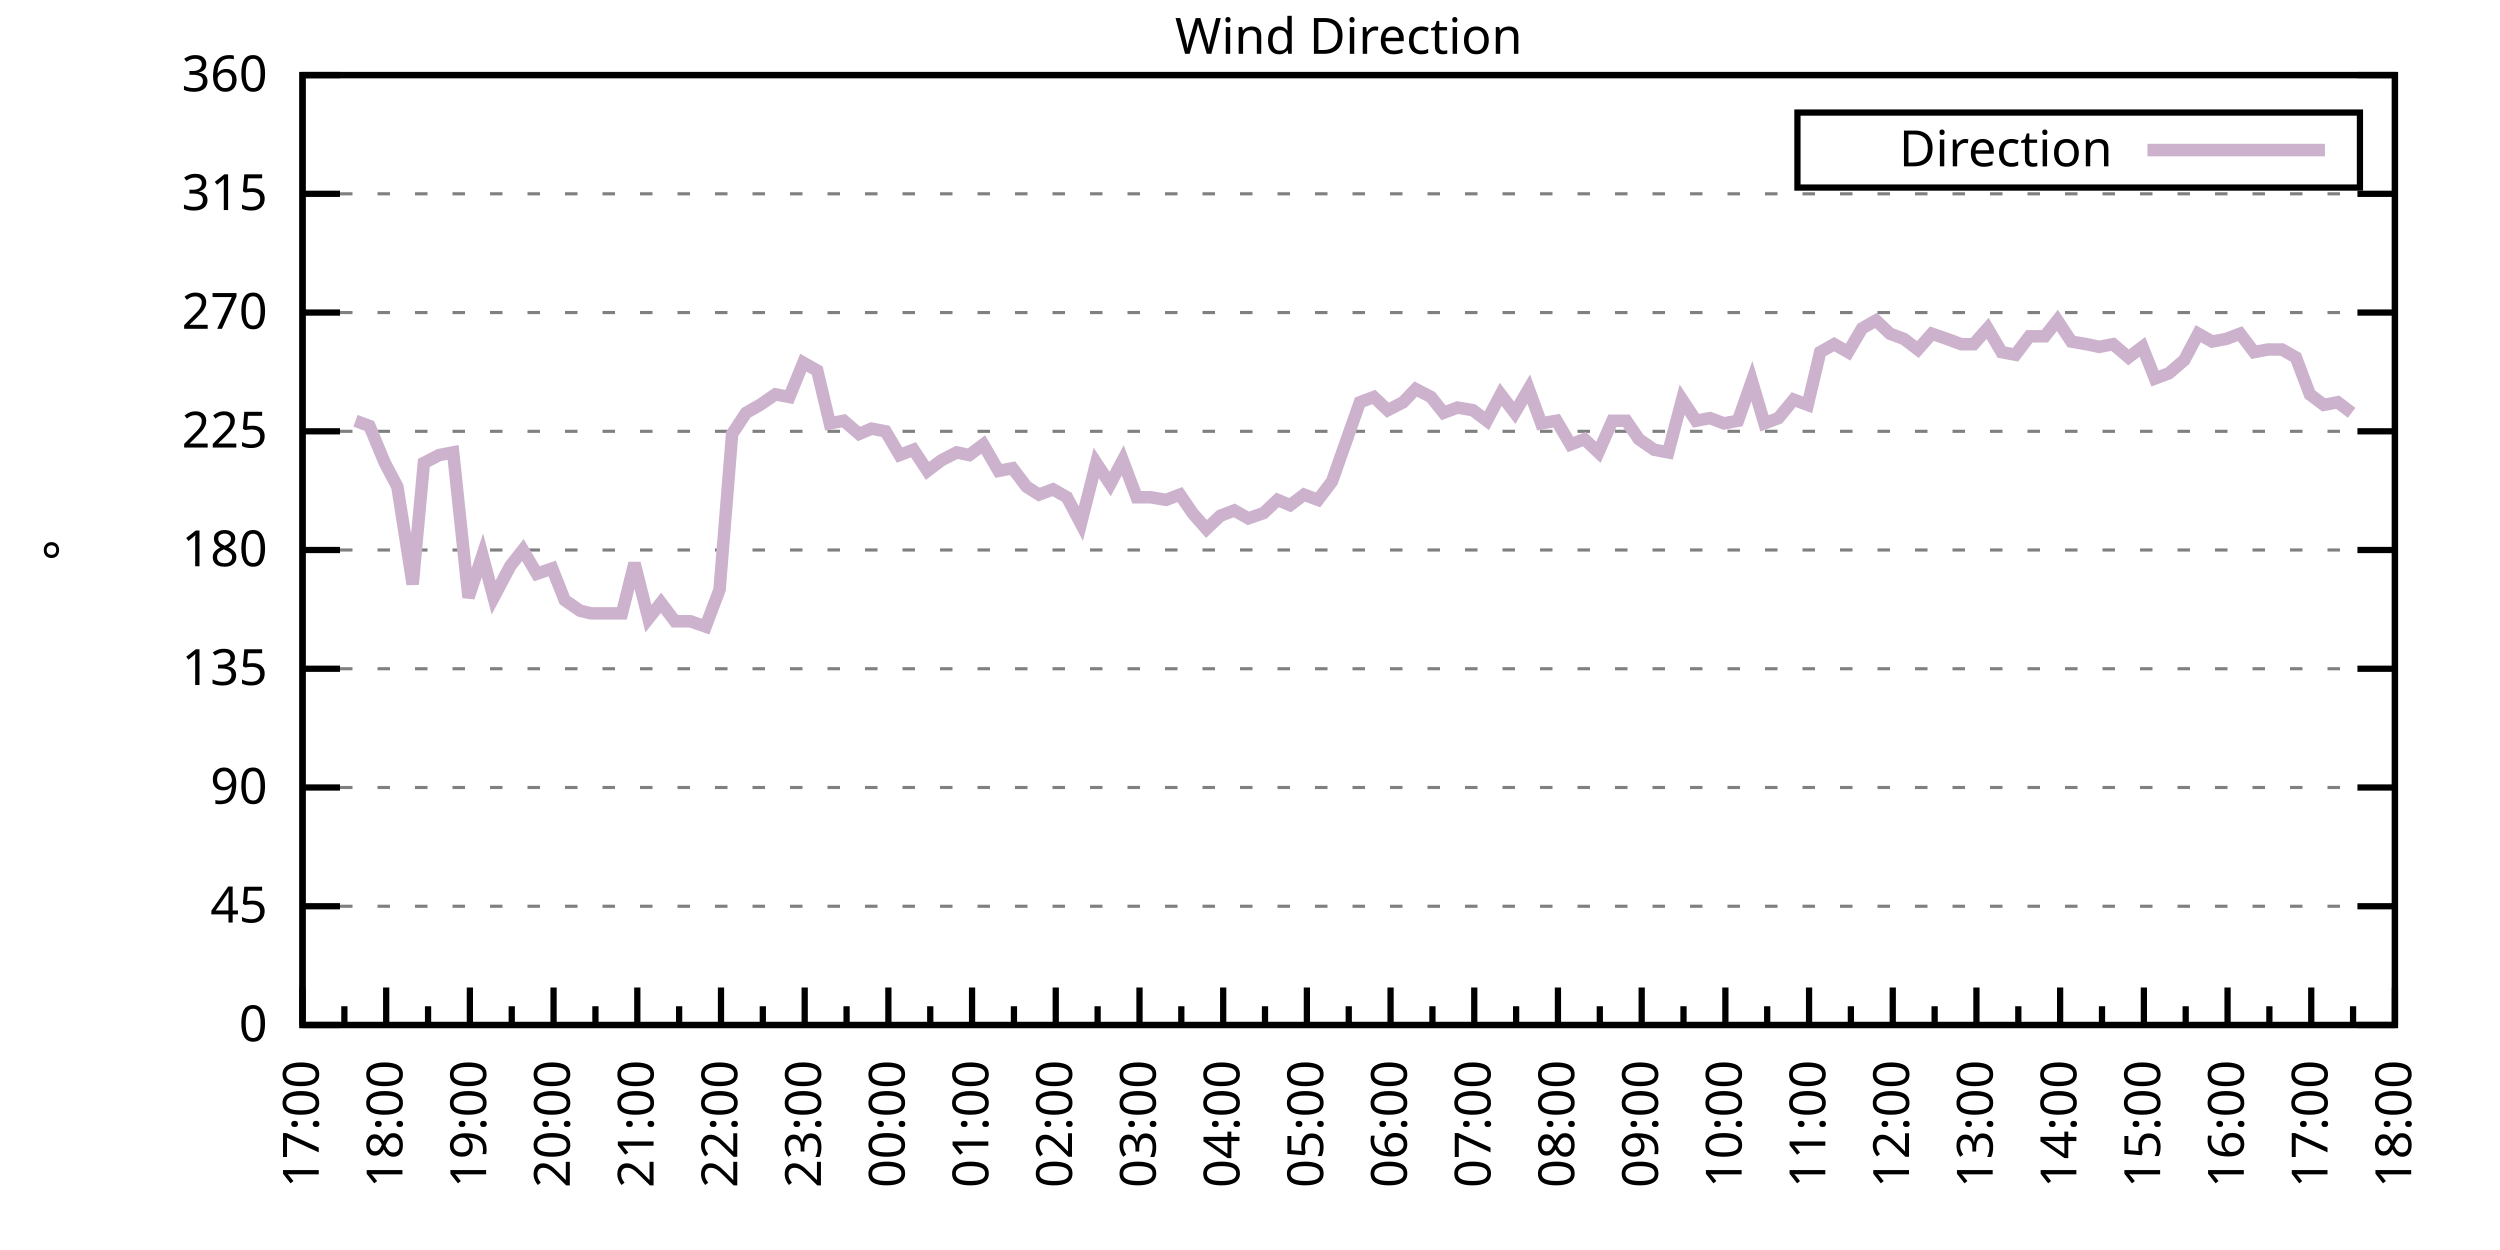
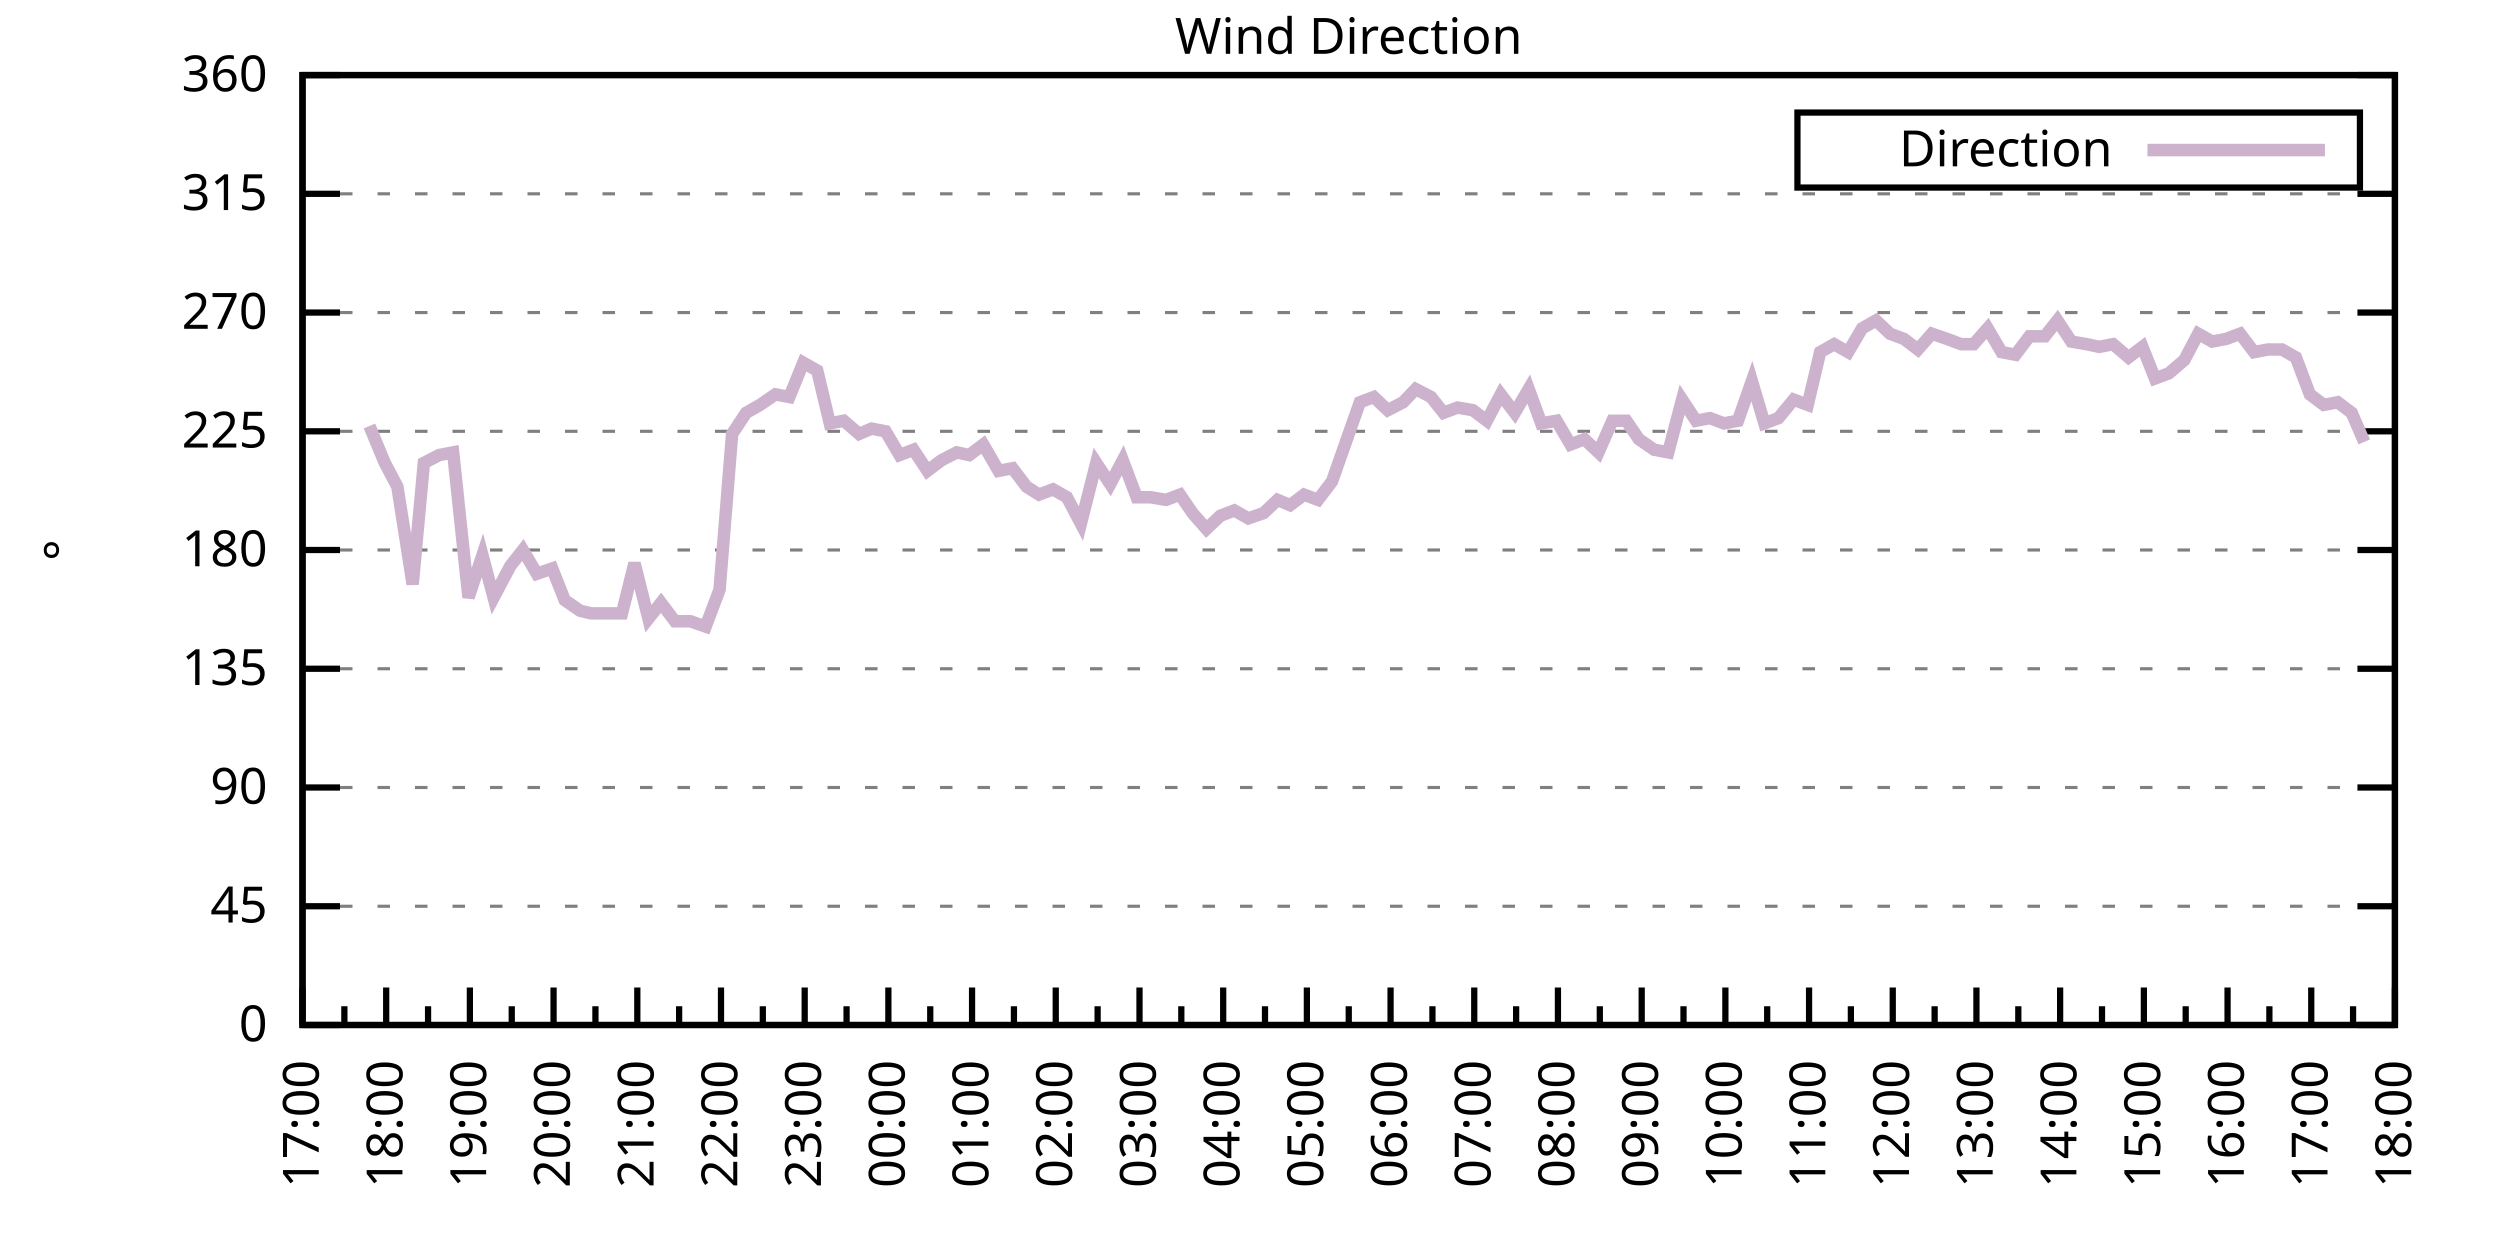
<svg xmlns="http://www.w3.org/2000/svg" xmlns:xlink="http://www.w3.org/1999/xlink" width="400" height="200" viewBox="0 0 400 200">
  <g id="gnuplot_canvas">
    <rect x="0" y="0" width="400" height="200" fill="none" />
    <defs>
      <circle id="gpDot" r="0.5" stroke-width="0.5" stroke="currentColor" />
      <path id="gpPt0" stroke-width="0.333" stroke="currentColor" d="M-1,0 h2 M0,-1 v2" />
      <path id="gpPt1" stroke-width="0.333" stroke="currentColor" d="M-1,-1 L1,1 M1,-1 L-1,1" />
      <path id="gpPt2" stroke-width="0.333" stroke="currentColor" d="M-1,0 L1,0 M0,-1 L0,1 M-1,-1 L1,1 M-1,1 L1,-1" />
      <rect id="gpPt3" stroke-width="0.333" stroke="currentColor" x="-1" y="-1" width="2" height="2" />
      <rect id="gpPt4" stroke-width="0.333" stroke="currentColor" fill="currentColor" x="-1" y="-1" width="2" height="2" />
      <circle id="gpPt5" stroke-width="0.333" stroke="currentColor" cx="0" cy="0" r="1" />
      <use xlink:href="#gpPt5" id="gpPt6" fill="currentColor" stroke="none" />
      <path id="gpPt7" stroke-width="0.333" stroke="currentColor" d="M0,-1.33 L-1.33,0.67 L1.33,0.67 z" />
      <use xlink:href="#gpPt7" id="gpPt8" fill="currentColor" stroke="none" />
      <use xlink:href="#gpPt7" id="gpPt9" stroke="currentColor" transform="rotate(180)" />
      <use xlink:href="#gpPt9" id="gpPt10" fill="currentColor" stroke="none" />
      <use xlink:href="#gpPt3" id="gpPt11" stroke="currentColor" transform="rotate(45)" />
      <use xlink:href="#gpPt11" id="gpPt12" fill="currentColor" stroke="none" />
      <path id="gpPt13" stroke-width="0.333" stroke="currentColor" d="M0,1.330 L1.265,0.411 L0.782,-1.067 L-0.782,-1.076 L-1.265,0.411 z" />
      <use xlink:href="#gpPt13" id="gpPt14" fill="currentColor" stroke="none" />
      <filter id="textbox" filterUnits="objectBoundingBox" x="0" y="0" height="1" width="1">
        <feFlood flood-color="white" flood-opacity="1" result="bgnd" />
        <feComposite in="SourceGraphic" in2="bgnd" operator="atop" />
      </filter>
      <filter id="greybox" filterUnits="objectBoundingBox" x="0" y="0" height="1" width="1">
        <feFlood flood-color="lightgrey" flood-opacity="1" result="grey" />
        <feComposite in="SourceGraphic" in2="grey" operator="atop" />
      </filter>
    </defs>
    <g fill="none" color="white" stroke="currentColor" stroke-width="1.00" stroke-linecap="butt" stroke-linejoin="miter">
</g>
    <g fill="none" color="black" stroke="currentColor" stroke-width="1.00" stroke-linecap="butt" stroke-linejoin="miter">
      <g stroke="none" shape-rendering="crispEdges">
        <polygon fill="rgb(255, 255, 255)" points="48.40,164.00 383.18,164.00 383.18,12.02 48.40,12.02 " />
      </g>
    </g>
    <g fill="none" color="black" stroke="currentColor" stroke-width="1.00" stroke-linecap="butt" stroke-linejoin="miter">
</g>
    <g fill="none" color="black" stroke="black" stroke-width="0.50" stroke-linecap="butt" stroke-linejoin="miter">
</g>
    <g fill="none" color="gray" stroke="currentColor" stroke-width="0.50" stroke-linecap="butt" stroke-linejoin="miter">
      <path stroke="gray" stroke-dasharray="2,4" class="gridline" d="M48.40,164.00 L383.19,164.00  " />
    </g>
    <g fill="none" color="gray" stroke="gray" stroke-width="1.00" stroke-linecap="butt" stroke-linejoin="miter">
</g>
    <g fill="none" color="black" stroke="currentColor" stroke-width="1.00" stroke-linecap="butt" stroke-linejoin="miter">
      <path stroke="black" d="M48.40,164.00 L54.40,164.00 M383.19,164.00 L377.19,164.00  " />
      <g transform="translate(42.80,166.60)" stroke="none" fill="black" font-family="Sans" font-size="8.00" text-anchor="end">
        <text>
          <tspan font-family="Sans"> 0</tspan>
        </text>
      </g>
    </g>
    <g fill="none" color="black" stroke="currentColor" stroke-width="1.00" stroke-linecap="butt" stroke-linejoin="miter">
</g>
    <g fill="none" color="black" stroke="black" stroke-width="0.50" stroke-linecap="butt" stroke-linejoin="miter">
</g>
    <g fill="none" color="gray" stroke="currentColor" stroke-width="0.50" stroke-linecap="butt" stroke-linejoin="miter">
      <path stroke="gray" stroke-dasharray="2,4" class="gridline" d="M48.40,145.00 L383.19,145.00  " />
    </g>
    <g fill="none" color="gray" stroke="gray" stroke-width="1.00" stroke-linecap="butt" stroke-linejoin="miter">
</g>
    <g fill="none" color="black" stroke="currentColor" stroke-width="1.00" stroke-linecap="butt" stroke-linejoin="miter">
      <path stroke="black" d="M48.40,145.00 L54.40,145.00 M383.19,145.00 L377.19,145.00  " />
      <g transform="translate(42.80,147.60)" stroke="none" fill="black" font-family="Sans" font-size="8.00" text-anchor="end">
        <text>
          <tspan font-family="Sans"> 45</tspan>
        </text>
      </g>
    </g>
    <g fill="none" color="black" stroke="currentColor" stroke-width="1.00" stroke-linecap="butt" stroke-linejoin="miter">
</g>
    <g fill="none" color="black" stroke="black" stroke-width="0.50" stroke-linecap="butt" stroke-linejoin="miter">
</g>
    <g fill="none" color="gray" stroke="currentColor" stroke-width="0.50" stroke-linecap="butt" stroke-linejoin="miter">
      <path stroke="gray" stroke-dasharray="2,4" class="gridline" d="M48.40,126.00 L383.19,126.00  " />
    </g>
    <g fill="none" color="gray" stroke="gray" stroke-width="1.00" stroke-linecap="butt" stroke-linejoin="miter">
</g>
    <g fill="none" color="black" stroke="currentColor" stroke-width="1.00" stroke-linecap="butt" stroke-linejoin="miter">
      <path stroke="black" d="M48.40,126.00 L54.40,126.00 M383.19,126.00 L377.19,126.00  " />
      <g transform="translate(42.80,128.60)" stroke="none" fill="black" font-family="Sans" font-size="8.00" text-anchor="end">
        <text>
          <tspan font-family="Sans"> 90</tspan>
        </text>
      </g>
    </g>
    <g fill="none" color="black" stroke="currentColor" stroke-width="1.00" stroke-linecap="butt" stroke-linejoin="miter">
</g>
    <g fill="none" color="black" stroke="black" stroke-width="0.50" stroke-linecap="butt" stroke-linejoin="miter">
</g>
    <g fill="none" color="gray" stroke="currentColor" stroke-width="0.50" stroke-linecap="butt" stroke-linejoin="miter">
      <path stroke="gray" stroke-dasharray="2,4" class="gridline" d="M48.40,107.00 L383.19,107.00  " />
    </g>
    <g fill="none" color="gray" stroke="gray" stroke-width="1.00" stroke-linecap="butt" stroke-linejoin="miter">
</g>
    <g fill="none" color="black" stroke="currentColor" stroke-width="1.00" stroke-linecap="butt" stroke-linejoin="miter">
      <path stroke="black" d="M48.40,107.00 L54.40,107.00 M383.19,107.00 L377.19,107.00  " />
      <g transform="translate(42.80,109.60)" stroke="none" fill="black" font-family="Sans" font-size="8.00" text-anchor="end">
        <text>
          <tspan font-family="Sans"> 135</tspan>
        </text>
      </g>
    </g>
    <g fill="none" color="black" stroke="currentColor" stroke-width="1.00" stroke-linecap="butt" stroke-linejoin="miter">
</g>
    <g fill="none" color="black" stroke="black" stroke-width="0.50" stroke-linecap="butt" stroke-linejoin="miter">
</g>
    <g fill="none" color="gray" stroke="currentColor" stroke-width="0.50" stroke-linecap="butt" stroke-linejoin="miter">
      <path stroke="gray" stroke-dasharray="2,4" class="gridline" d="M48.40,88.00 L383.19,88.00  " />
    </g>
    <g fill="none" color="gray" stroke="gray" stroke-width="1.00" stroke-linecap="butt" stroke-linejoin="miter">
</g>
    <g fill="none" color="black" stroke="currentColor" stroke-width="1.00" stroke-linecap="butt" stroke-linejoin="miter">
      <path stroke="black" d="M48.40,88.00 L54.40,88.00 M383.19,88.00 L377.19,88.00  " />
      <g transform="translate(42.80,90.60)" stroke="none" fill="black" font-family="Sans" font-size="8.00" text-anchor="end">
        <text>
          <tspan font-family="Sans"> 180</tspan>
        </text>
      </g>
    </g>
    <g fill="none" color="black" stroke="currentColor" stroke-width="1.00" stroke-linecap="butt" stroke-linejoin="miter">
</g>
    <g fill="none" color="black" stroke="black" stroke-width="0.50" stroke-linecap="butt" stroke-linejoin="miter">
</g>
    <g fill="none" color="gray" stroke="currentColor" stroke-width="0.50" stroke-linecap="butt" stroke-linejoin="miter">
      <path stroke="gray" stroke-dasharray="2,4" class="gridline" d="M48.40,69.01 L383.19,69.01  " />
    </g>
    <g fill="none" color="gray" stroke="gray" stroke-width="1.00" stroke-linecap="butt" stroke-linejoin="miter">
</g>
    <g fill="none" color="black" stroke="currentColor" stroke-width="1.00" stroke-linecap="butt" stroke-linejoin="miter">
      <path stroke="black" d="M48.40,69.01 L54.40,69.01 M383.19,69.01 L377.19,69.01  " />
      <g transform="translate(42.80,71.61)" stroke="none" fill="black" font-family="Sans" font-size="8.00" text-anchor="end">
        <text>
          <tspan font-family="Sans"> 225</tspan>
        </text>
      </g>
    </g>
    <g fill="none" color="black" stroke="currentColor" stroke-width="1.00" stroke-linecap="butt" stroke-linejoin="miter">
</g>
    <g fill="none" color="black" stroke="black" stroke-width="0.50" stroke-linecap="butt" stroke-linejoin="miter">
</g>
    <g fill="none" color="gray" stroke="currentColor" stroke-width="0.50" stroke-linecap="butt" stroke-linejoin="miter">
      <path stroke="gray" stroke-dasharray="2,4" class="gridline" d="M48.40,50.01 L383.19,50.01  " />
    </g>
    <g fill="none" color="gray" stroke="gray" stroke-width="1.00" stroke-linecap="butt" stroke-linejoin="miter">
</g>
    <g fill="none" color="black" stroke="currentColor" stroke-width="1.00" stroke-linecap="butt" stroke-linejoin="miter">
      <path stroke="black" d="M48.40,50.01 L54.40,50.01 M383.19,50.01 L377.19,50.01  " />
      <g transform="translate(42.80,52.61)" stroke="none" fill="black" font-family="Sans" font-size="8.00" text-anchor="end">
        <text>
          <tspan font-family="Sans"> 270</tspan>
        </text>
      </g>
    </g>
    <g fill="none" color="black" stroke="currentColor" stroke-width="1.00" stroke-linecap="butt" stroke-linejoin="miter">
</g>
    <g fill="none" color="black" stroke="black" stroke-width="0.50" stroke-linecap="butt" stroke-linejoin="miter">
</g>
    <g fill="none" color="gray" stroke="currentColor" stroke-width="0.50" stroke-linecap="butt" stroke-linejoin="miter">
      <path stroke="gray" stroke-dasharray="2,4" class="gridline" d="M48.40,31.01 L383.19,31.01  " />
    </g>
    <g fill="none" color="gray" stroke="gray" stroke-width="1.00" stroke-linecap="butt" stroke-linejoin="miter">
</g>
    <g fill="none" color="black" stroke="currentColor" stroke-width="1.00" stroke-linecap="butt" stroke-linejoin="miter">
      <path stroke="black" d="M48.40,31.01 L54.40,31.01 M383.19,31.01 L377.19,31.01  " />
      <g transform="translate(42.80,33.61)" stroke="none" fill="black" font-family="Sans" font-size="8.00" text-anchor="end">
        <text>
          <tspan font-family="Sans"> 315</tspan>
        </text>
      </g>
    </g>
    <g fill="none" color="black" stroke="currentColor" stroke-width="1.00" stroke-linecap="butt" stroke-linejoin="miter">
</g>
    <g fill="none" color="black" stroke="black" stroke-width="0.50" stroke-linecap="butt" stroke-linejoin="miter">
</g>
    <g fill="none" color="gray" stroke="currentColor" stroke-width="0.50" stroke-linecap="butt" stroke-linejoin="miter">
      <path stroke="gray" stroke-dasharray="2,4" class="gridline" d="M48.40,12.01 L383.19,12.01  " />
    </g>
    <g fill="none" color="gray" stroke="gray" stroke-width="1.00" stroke-linecap="butt" stroke-linejoin="miter">
</g>
    <g fill="none" color="black" stroke="currentColor" stroke-width="1.00" stroke-linecap="butt" stroke-linejoin="miter">
      <path stroke="black" d="M48.40,12.01 L54.40,12.01 M383.19,12.01 L377.19,12.01  " />
      <g transform="translate(42.80,14.61)" stroke="none" fill="black" font-family="Sans" font-size="8.00" text-anchor="end">
        <text>
          <tspan font-family="Sans"> 360</tspan>
        </text>
      </g>
    </g>
    <g fill="none" color="black" stroke="currentColor" stroke-width="1.00" stroke-linecap="butt" stroke-linejoin="miter">
      <path stroke="black" d="M48.40,164.00 L48.40,158.00  " />
      <g transform="translate(51.00,169.60) rotate(270)" stroke="none" fill="black" font-family="Sans" font-size="8.00" text-anchor="end">
        <text>
          <tspan font-family="Sans">17:00</tspan>
        </text>
      </g>
    </g>
    <g fill="none" color="black" stroke="currentColor" stroke-width="1.00" stroke-linecap="butt" stroke-linejoin="miter">
      <path stroke="black" d="M55.10,164.00 L55.10,161.00 M61.79,164.00 L61.79,158.00  " />
      <g transform="translate(64.39,169.60) rotate(270)" stroke="none" fill="black" font-family="Sans" font-size="8.00" text-anchor="end">
        <text>
          <tspan font-family="Sans">18:00</tspan>
        </text>
      </g>
    </g>
    <g fill="none" color="black" stroke="currentColor" stroke-width="1.00" stroke-linecap="butt" stroke-linejoin="miter">
      <path stroke="black" d="M68.49,164.00 L68.49,161.00 M75.18,164.00 L75.18,158.00  " />
      <g transform="translate(77.78,169.60) rotate(270)" stroke="none" fill="black" font-family="Sans" font-size="8.00" text-anchor="end">
        <text>
          <tspan font-family="Sans">19:00</tspan>
        </text>
      </g>
    </g>
    <g fill="none" color="black" stroke="currentColor" stroke-width="1.00" stroke-linecap="butt" stroke-linejoin="miter">
      <path stroke="black" d="M81.88,164.00 L81.88,161.00 M88.57,164.00 L88.57,158.00  " />
      <g transform="translate(91.17,169.60) rotate(270)" stroke="none" fill="black" font-family="Sans" font-size="8.00" text-anchor="end">
        <text>
          <tspan font-family="Sans">20:00</tspan>
        </text>
      </g>
    </g>
    <g fill="none" color="black" stroke="currentColor" stroke-width="1.00" stroke-linecap="butt" stroke-linejoin="miter">
      <path stroke="black" d="M95.27,164.00 L95.27,161.00 M101.97,164.00 L101.97,158.00  " />
      <g transform="translate(104.57,169.60) rotate(270)" stroke="none" fill="black" font-family="Sans" font-size="8.00" text-anchor="end">
        <text>
          <tspan font-family="Sans">21:00</tspan>
        </text>
      </g>
    </g>
    <g fill="none" color="black" stroke="currentColor" stroke-width="1.00" stroke-linecap="butt" stroke-linejoin="miter">
      <path stroke="black" d="M108.66,164.00 L108.66,161.00 M115.36,164.00 L115.36,158.00  " />
      <g transform="translate(117.96,169.60) rotate(270)" stroke="none" fill="black" font-family="Sans" font-size="8.00" text-anchor="end">
        <text>
          <tspan font-family="Sans">22:00</tspan>
        </text>
      </g>
    </g>
    <g fill="none" color="black" stroke="currentColor" stroke-width="1.00" stroke-linecap="butt" stroke-linejoin="miter">
      <path stroke="black" d="M122.05,164.00 L122.05,161.00 M128.75,164.00 L128.75,158.00  " />
      <g transform="translate(131.35,169.60) rotate(270)" stroke="none" fill="black" font-family="Sans" font-size="8.00" text-anchor="end">
        <text>
          <tspan font-family="Sans">23:00</tspan>
        </text>
      </g>
    </g>
    <g fill="none" color="black" stroke="currentColor" stroke-width="1.00" stroke-linecap="butt" stroke-linejoin="miter">
      <path stroke="black" d="M135.45,164.00 L135.45,161.00 M142.14,164.00 L142.14,158.00  " />
      <g transform="translate(144.74,169.60) rotate(270)" stroke="none" fill="black" font-family="Sans" font-size="8.00" text-anchor="end">
        <text>
          <tspan font-family="Sans">00:00</tspan>
        </text>
      </g>
    </g>
    <g fill="none" color="black" stroke="currentColor" stroke-width="1.00" stroke-linecap="butt" stroke-linejoin="miter">
      <path stroke="black" d="M148.84,164.00 L148.84,161.00 M155.53,164.00 L155.53,158.00  " />
      <g transform="translate(158.13,169.60) rotate(270)" stroke="none" fill="black" font-family="Sans" font-size="8.00" text-anchor="end">
        <text>
          <tspan font-family="Sans">01:00</tspan>
        </text>
      </g>
    </g>
    <g fill="none" color="black" stroke="currentColor" stroke-width="1.00" stroke-linecap="butt" stroke-linejoin="miter">
      <path stroke="black" d="M162.23,164.00 L162.23,161.00 M168.92,164.00 L168.92,158.00  " />
      <g transform="translate(171.52,169.60) rotate(270)" stroke="none" fill="black" font-family="Sans" font-size="8.00" text-anchor="end">
        <text>
          <tspan font-family="Sans">02:00</tspan>
        </text>
      </g>
    </g>
    <g fill="none" color="black" stroke="currentColor" stroke-width="1.00" stroke-linecap="butt" stroke-linejoin="miter">
      <path stroke="black" d="M175.62,164.00 L175.62,161.00 M182.32,164.00 L182.32,158.00  " />
      <g transform="translate(184.92,169.60) rotate(270)" stroke="none" fill="black" font-family="Sans" font-size="8.00" text-anchor="end">
        <text>
          <tspan font-family="Sans">03:00</tspan>
        </text>
      </g>
    </g>
    <g fill="none" color="black" stroke="currentColor" stroke-width="1.00" stroke-linecap="butt" stroke-linejoin="miter">
      <path stroke="black" d="M189.01,164.00 L189.01,161.00 M195.71,164.00 L195.71,158.00  " />
      <g transform="translate(198.31,169.60) rotate(270)" stroke="none" fill="black" font-family="Sans" font-size="8.00" text-anchor="end">
        <text>
          <tspan font-family="Sans">04:00</tspan>
        </text>
      </g>
    </g>
    <g fill="none" color="black" stroke="currentColor" stroke-width="1.00" stroke-linecap="butt" stroke-linejoin="miter">
      <path stroke="black" d="M202.40,164.00 L202.40,161.00 M209.10,164.00 L209.10,158.00  " />
      <g transform="translate(211.70,169.60) rotate(270)" stroke="none" fill="black" font-family="Sans" font-size="8.00" text-anchor="end">
        <text>
          <tspan font-family="Sans">05:00</tspan>
        </text>
      </g>
    </g>
    <g fill="none" color="black" stroke="currentColor" stroke-width="1.00" stroke-linecap="butt" stroke-linejoin="miter">
      <path stroke="black" d="M215.80,164.00 L215.80,161.00 M222.49,164.00 L222.49,158.00  " />
      <g transform="translate(225.09,169.60) rotate(270)" stroke="none" fill="black" font-family="Sans" font-size="8.00" text-anchor="end">
        <text>
          <tspan font-family="Sans">06:00</tspan>
        </text>
      </g>
    </g>
    <g fill="none" color="black" stroke="currentColor" stroke-width="1.00" stroke-linecap="butt" stroke-linejoin="miter">
      <path stroke="black" d="M229.19,164.00 L229.19,161.00 M235.88,164.00 L235.88,158.00  " />
      <g transform="translate(238.48,169.60) rotate(270)" stroke="none" fill="black" font-family="Sans" font-size="8.00" text-anchor="end">
        <text>
          <tspan font-family="Sans">07:00</tspan>
        </text>
      </g>
    </g>
    <g fill="none" color="black" stroke="currentColor" stroke-width="1.00" stroke-linecap="butt" stroke-linejoin="miter">
      <path stroke="black" d="M242.58,164.00 L242.58,161.00 M249.27,164.00 L249.27,158.00  " />
      <g transform="translate(251.87,169.60) rotate(270)" stroke="none" fill="black" font-family="Sans" font-size="8.00" text-anchor="end">
        <text>
          <tspan font-family="Sans">08:00</tspan>
        </text>
      </g>
    </g>
    <g fill="none" color="black" stroke="currentColor" stroke-width="1.00" stroke-linecap="butt" stroke-linejoin="miter">
      <path stroke="black" d="M255.97,164.00 L255.97,161.00 M262.67,164.00 L262.67,158.00  " />
      <g transform="translate(265.27,169.60) rotate(270)" stroke="none" fill="black" font-family="Sans" font-size="8.00" text-anchor="end">
        <text>
          <tspan font-family="Sans">09:00</tspan>
        </text>
      </g>
    </g>
    <g fill="none" color="black" stroke="currentColor" stroke-width="1.00" stroke-linecap="butt" stroke-linejoin="miter">
      <path stroke="black" d="M269.36,164.00 L269.36,161.00 M276.06,164.00 L276.06,158.00  " />
      <g transform="translate(278.66,169.60) rotate(270)" stroke="none" fill="black" font-family="Sans" font-size="8.00" text-anchor="end">
        <text>
          <tspan font-family="Sans">10:00</tspan>
        </text>
      </g>
    </g>
    <g fill="none" color="black" stroke="currentColor" stroke-width="1.00" stroke-linecap="butt" stroke-linejoin="miter">
      <path stroke="black" d="M282.75,164.00 L282.75,161.00 M289.45,164.00 L289.45,158.00  " />
      <g transform="translate(292.05,169.60) rotate(270)" stroke="none" fill="black" font-family="Sans" font-size="8.00" text-anchor="end">
        <text>
          <tspan font-family="Sans">11:00</tspan>
        </text>
      </g>
    </g>
    <g fill="none" color="black" stroke="currentColor" stroke-width="1.00" stroke-linecap="butt" stroke-linejoin="miter">
      <path stroke="black" d="M296.14,164.00 L296.14,161.00 M302.84,164.00 L302.84,158.00  " />
      <g transform="translate(305.44,169.60) rotate(270)" stroke="none" fill="black" font-family="Sans" font-size="8.00" text-anchor="end">
        <text>
          <tspan font-family="Sans">12:00</tspan>
        </text>
      </g>
    </g>
    <g fill="none" color="black" stroke="currentColor" stroke-width="1.00" stroke-linecap="butt" stroke-linejoin="miter">
      <path stroke="black" d="M309.54,164.00 L309.54,161.00 M316.23,164.00 L316.23,158.00  " />
      <g transform="translate(318.83,169.60) rotate(270)" stroke="none" fill="black" font-family="Sans" font-size="8.00" text-anchor="end">
        <text>
          <tspan font-family="Sans">13:00</tspan>
        </text>
      </g>
    </g>
    <g fill="none" color="black" stroke="currentColor" stroke-width="1.00" stroke-linecap="butt" stroke-linejoin="miter">
      <path stroke="black" d="M322.93,164.00 L322.93,161.00 M329.62,164.00 L329.62,158.00  " />
      <g transform="translate(332.22,169.60) rotate(270)" stroke="none" fill="black" font-family="Sans" font-size="8.00" text-anchor="end">
        <text>
          <tspan font-family="Sans">14:00</tspan>
        </text>
      </g>
    </g>
    <g fill="none" color="black" stroke="currentColor" stroke-width="1.00" stroke-linecap="butt" stroke-linejoin="miter">
      <path stroke="black" d="M336.32,164.00 L336.32,161.00 M343.02,164.00 L343.02,158.00  " />
      <g transform="translate(345.62,169.60) rotate(270)" stroke="none" fill="black" font-family="Sans" font-size="8.00" text-anchor="end">
        <text>
          <tspan font-family="Sans">15:00</tspan>
        </text>
      </g>
    </g>
    <g fill="none" color="black" stroke="currentColor" stroke-width="1.00" stroke-linecap="butt" stroke-linejoin="miter">
      <path stroke="black" d="M349.71,164.00 L349.71,161.00 M356.41,164.00 L356.41,158.00  " />
      <g transform="translate(359.01,169.60) rotate(270)" stroke="none" fill="black" font-family="Sans" font-size="8.00" text-anchor="end">
        <text>
          <tspan font-family="Sans">16:00</tspan>
        </text>
      </g>
    </g>
    <g fill="none" color="black" stroke="currentColor" stroke-width="1.00" stroke-linecap="butt" stroke-linejoin="miter">
      <path stroke="black" d="M363.10,164.00 L363.10,161.00 M369.80,164.00 L369.80,158.00  " />
      <g transform="translate(372.40,169.60) rotate(270)" stroke="none" fill="black" font-family="Sans" font-size="8.00" text-anchor="end">
        <text>
          <tspan font-family="Sans">17:00</tspan>
        </text>
      </g>
    </g>
    <g fill="none" color="black" stroke="currentColor" stroke-width="1.00" stroke-linecap="butt" stroke-linejoin="miter">
      <path stroke="black" d="M376.49,164.00 L376.49,161.00 M383.19,164.00 L383.19,158.00  " />
      <g transform="translate(385.79,169.60) rotate(270)" stroke="none" fill="black" font-family="Sans" font-size="8.00" text-anchor="end">
        <text>
          <tspan font-family="Sans">18:00</tspan>
        </text>
      </g>
    </g>
    <g fill="none" color="black" stroke="currentColor" stroke-width="1.00" stroke-linecap="butt" stroke-linejoin="miter">
</g>
    <g fill="none" color="black" stroke="currentColor" stroke-width="1.00" stroke-linecap="butt" stroke-linejoin="miter">
      <path stroke="black" d="M48.40,12.01 L48.40,164.00 L383.19,164.00 L383.19,12.01 L48.40,12.01 Z  " />
    </g>
    <g fill="none" color="black" stroke="currentColor" stroke-width="1.00" stroke-linecap="butt" stroke-linejoin="miter">
      <g transform="translate(12.80,88.01) rotate(270)" stroke="none" fill="black" font-family="Sans" font-size="8.00" text-anchor="middle">
        <text>
          <tspan font-family="Sans">°</tspan>
        </text>
      </g>
    </g>
    <g fill="none" color="black" stroke="currentColor" stroke-width="1.00" stroke-linecap="butt" stroke-linejoin="miter">
</g>
    <g fill="none" color="black" stroke="currentColor" stroke-width="1.00" stroke-linecap="butt" stroke-linejoin="miter">
      <path stroke="black" d="M287.59,30.01 L287.59,18.01 L377.59,18.01 L377.59,30.01 L287.59,30.01 Z  " />
    </g>
    <g id="Wind_direction_plot_1">
      <g fill="none" color="white" stroke="black" stroke-width="2.00" stroke-linecap="butt" stroke-linejoin="miter">
</g>
      <g fill="none" color="black" stroke="currentColor" stroke-width="2.00" stroke-linecap="butt" stroke-linejoin="miter">
        <g transform="translate(337.99,26.61)" stroke="none" fill="black" font-family="Sans" font-size="8.00" text-anchor="end">
          <text>
            <tspan font-family="Sans">Direction</tspan>
          </text>
        </g>
      </g>
      <g fill="none" color="black" stroke="currentColor" stroke-width="2.00" stroke-linecap="butt" stroke-linejoin="miter">
-         <path stroke="rgb(204, 178, 204)" d="M343.59,24.01 L371.99,24.01 M56.88,67.32 L59.11,68.16 L61.57,74.07 L63.58,77.87 L66.03,93.49 L67.82,74.07   L70.27,72.81 L72.50,72.38 L74.96,95.60 L77.19,88.85 L78.98,95.60 L81.66,90.54 L83.66,88.00 L85.90,91.80   L88.35,90.96 L90.36,96.03 L92.82,97.72 L94.60,98.14 L97.28,98.14 L99.51,98.14 L101.52,90.12 L103.75,98.98   L105.76,96.45 L107.99,99.40 L110.45,99.40 L112.90,100.25 L115.13,94.34 L117.14,69.43 L119.38,66.05 L121.61,64.78   L124.06,63.10 L126.29,63.52 L128.53,58.03 L130.76,59.30 L132.77,67.74 L135.00,67.32 L137.45,69.43 L139.46,68.58   L141.69,69.01 L143.93,72.81 L146.16,71.96 L148.39,75.34 L150.62,73.65 L153.08,72.38 L155.09,72.81 L157.32,71.12   L159.77,75.34 L162.01,74.92 L164.24,77.87 L166.25,79.14 L168.48,78.29 L170.71,79.56 L172.94,83.78 L175.40,74.07   L177.63,77.45 L179.64,73.65 L181.87,79.56 L184.10,79.56 L186.56,79.98 L188.79,79.14 L190.80,82.09 L193.03,84.63   L195.26,82.52 L197.49,81.67 L199.73,82.94 L202.18,82.09 L204.41,79.98 L206.42,80.83 L208.65,79.14 L210.88,79.98   L213.12,77.03 L215.35,70.70 L217.58,64.36 L219.81,63.52 L222.04,65.63 L224.50,64.36 L226.51,62.25 L228.96,63.52   L230.97,66.05 L233.20,65.21 L235.66,65.63 L237.89,67.32 L240.12,63.10 L242.36,66.05 L244.59,62.25 L246.60,67.74   L249.05,67.32 L251.28,71.12 L253.51,70.27 L255.75,72.38 L257.98,67.32 L260.21,67.32 L262.22,70.27 L264.67,71.96   L266.91,72.38 L269.14,63.94 L271.37,67.32 L273.60,66.90 L275.83,67.74 L278.07,67.32 L280.30,60.98 L282.31,67.74   L284.54,66.90 L286.99,63.94 L289.23,64.78 L291.23,56.34 L293.47,55.07 L295.70,56.34 L297.93,52.54 L300.16,51.27   L302.39,53.39 L304.63,54.23 L306.86,55.92 L309.09,53.39 L311.54,54.23 L313.78,55.07 L315.79,55.07 L318.02,52.54   L320.25,56.34 L322.48,56.76 L324.71,53.81 L327.17,53.81 L329.18,51.27 L331.41,54.65 L333.86,55.07 L335.87,55.50   L338.10,55.07 L340.56,57.18 L342.79,55.50 L344.80,60.56 L347.03,59.72 L349.49,57.61 L351.72,53.39 L353.95,54.65   L356.18,54.23 L358.42,53.39 L360.65,56.34 L362.88,55.92 L365.11,55.92 L367.34,57.18 L369.58,63.10 L371.81,64.78   L374.04,64.36 L376.27,66.05  " />
+         <path stroke="rgb(204, 178, 204)" d="M343.59,24.01 L371.99,24.01 M59.11,68.16 L61.57,74.07 L63.58,77.87 L66.03,93.49 L67.82,74.07 L70.27,72.81   L72.50,72.38 L74.96,95.60 L77.19,88.85 L78.98,95.60 L81.66,90.54 L83.66,88.00 L85.90,91.80 L88.35,90.96   L90.36,96.03 L92.82,97.72 L94.60,98.14 L97.28,98.14 L99.51,98.14 L101.52,90.12 L103.75,98.98 L105.76,96.45   L107.99,99.40 L110.45,99.40 L112.90,100.25 L115.13,94.34 L117.14,69.43 L119.38,66.05 L121.61,64.78 L124.06,63.10   L126.29,63.52 L128.53,58.03 L130.76,59.30 L132.77,67.74 L135.00,67.32 L137.45,69.43 L139.46,68.58 L141.69,69.01   L143.93,72.81 L146.16,71.96 L148.39,75.34 L150.62,73.65 L153.08,72.38 L155.09,72.81 L157.32,71.12 L159.77,75.34   L162.01,74.92 L164.24,77.87 L166.25,79.14 L168.48,78.29 L170.71,79.56 L172.94,83.78 L175.40,74.07 L177.63,77.45   L179.64,73.65 L181.87,79.56 L184.10,79.56 L186.56,79.98 L188.79,79.14 L190.80,82.09 L193.03,84.63 L195.26,82.52   L197.49,81.67 L199.73,82.94 L202.18,82.09 L204.41,79.98 L206.42,80.83 L208.65,79.14 L210.88,79.98 L213.12,77.03   L215.35,70.70 L217.58,64.36 L219.81,63.52 L222.04,65.63 L224.50,64.36 L226.51,62.25 L228.96,63.52 L230.97,66.05   L233.20,65.21 L235.66,65.63 L237.89,67.32 L240.12,63.10 L242.36,66.05 L244.59,62.25 L246.60,67.74 L249.05,67.32   L251.28,71.12 L253.51,70.27 L255.75,72.38 L257.98,67.32 L260.21,67.32 L262.22,70.27 L264.67,71.96 L266.91,72.38   L269.14,63.94 L271.37,67.32 L273.60,66.90 L275.83,67.74 L278.07,67.32 L280.30,60.98 L282.31,67.74 L284.54,66.90   L286.99,63.94 L289.23,64.78 L291.23,56.34 L293.47,55.07 L295.70,56.34 L297.93,52.54 L300.16,51.27 L302.39,53.39   L304.63,54.23 L306.86,55.92 L309.09,53.39 L311.54,54.23 L313.78,55.07 L315.79,55.07 L318.02,52.54 L320.25,56.34   L322.48,56.76 L324.71,53.81 L327.17,53.81 L329.18,51.27 L331.41,54.65 L333.86,55.07 L335.87,55.50 L338.10,55.07   L340.56,57.18 L342.79,55.50 L344.80,60.56 L347.03,59.72 L349.49,57.61 L351.72,53.39 L353.95,54.65 L356.18,54.23   L358.42,53.39 L360.65,56.34 L362.88,55.92 L365.11,55.92 L367.34,57.18 L369.58,63.10 L371.81,64.78 L374.04,64.36   L376.27,66.05 L378.28,70.70  " />
      </g>
    </g>
    <g fill="none" color="black" stroke="currentColor" stroke-width="2.00" stroke-linecap="butt" stroke-linejoin="miter">
</g>
    <g fill="none" color="black" stroke="black" stroke-width="1.00" stroke-linecap="butt" stroke-linejoin="miter">
</g>
    <g fill="none" color="black" stroke="currentColor" stroke-width="1.00" stroke-linecap="butt" stroke-linejoin="miter">
      <path stroke="black" d="M48.40,12.01 L48.40,164.00 L383.19,164.00 L383.19,12.01 L48.40,12.01 Z  " />
    </g>
    <g fill="none" color="black" stroke="currentColor" stroke-width="1.00" stroke-linecap="butt" stroke-linejoin="miter">
      <g transform="translate(215.79,8.61)" stroke="none" fill="black" font-family="Sans" font-size="8.00" text-anchor="middle">
        <text>
          <tspan font-family="Sans">Wind Direction</tspan>
        </text>
      </g>
    </g>
    <g fill="none" color="black" stroke="currentColor" stroke-width="1.00" stroke-linecap="butt" stroke-linejoin="miter">
</g>
  </g>
</svg>
